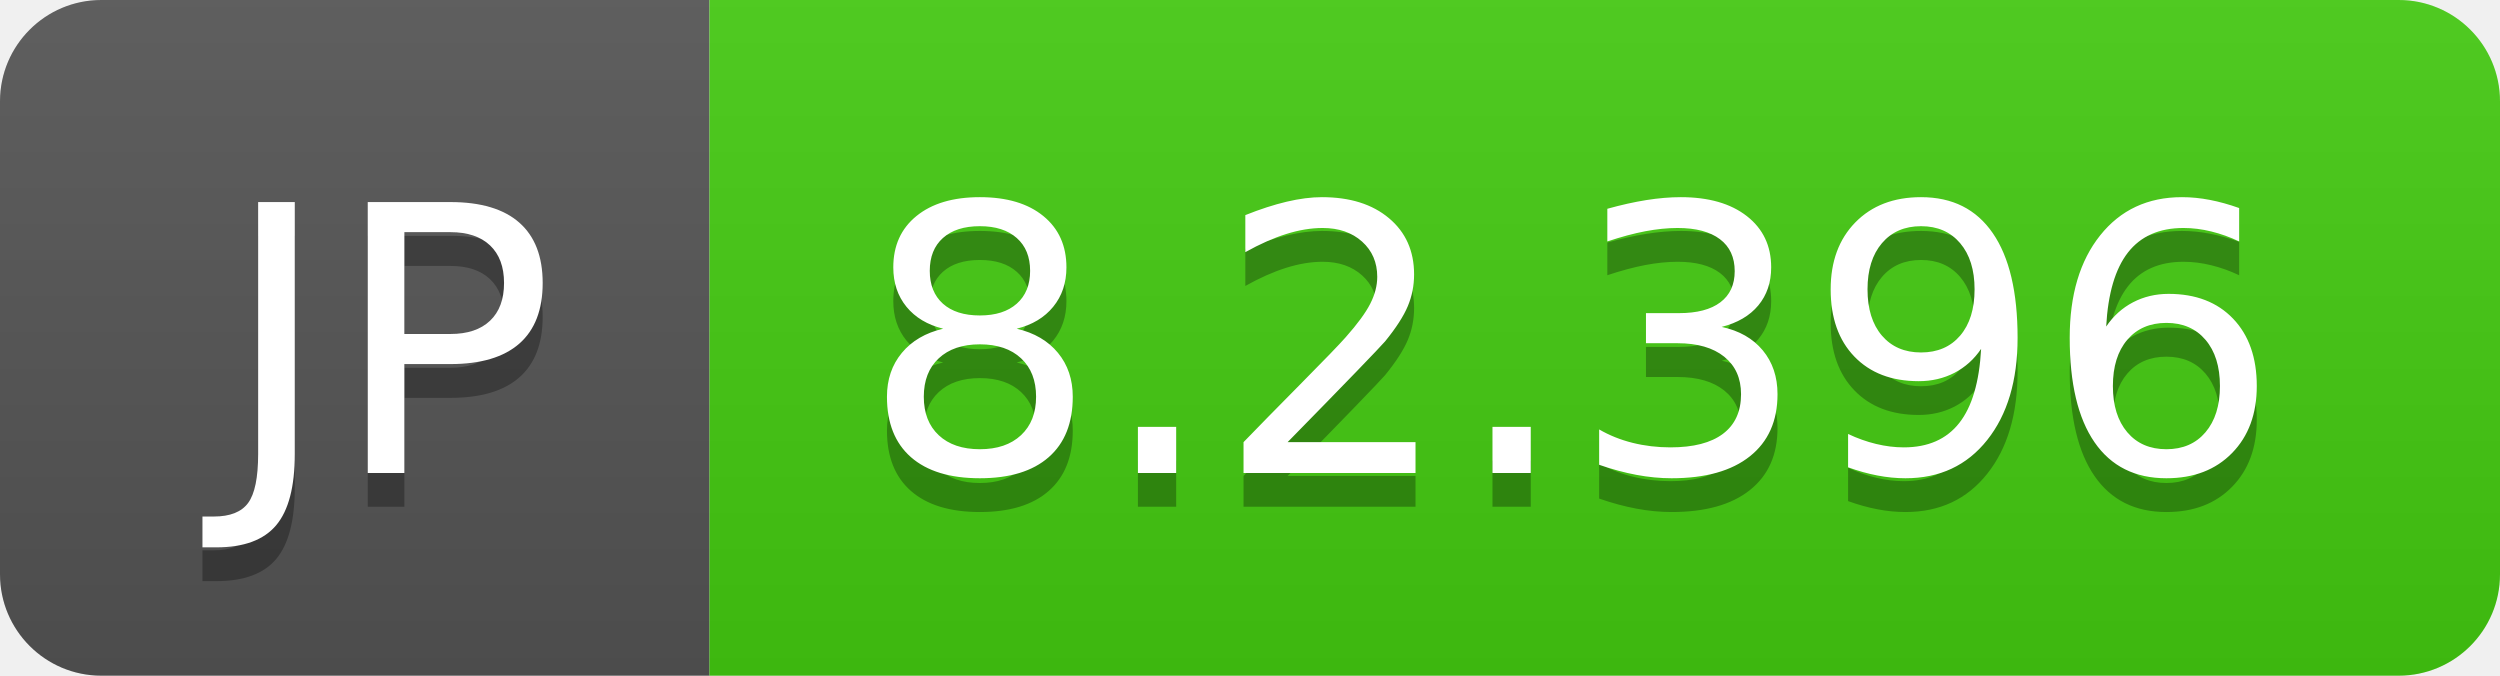
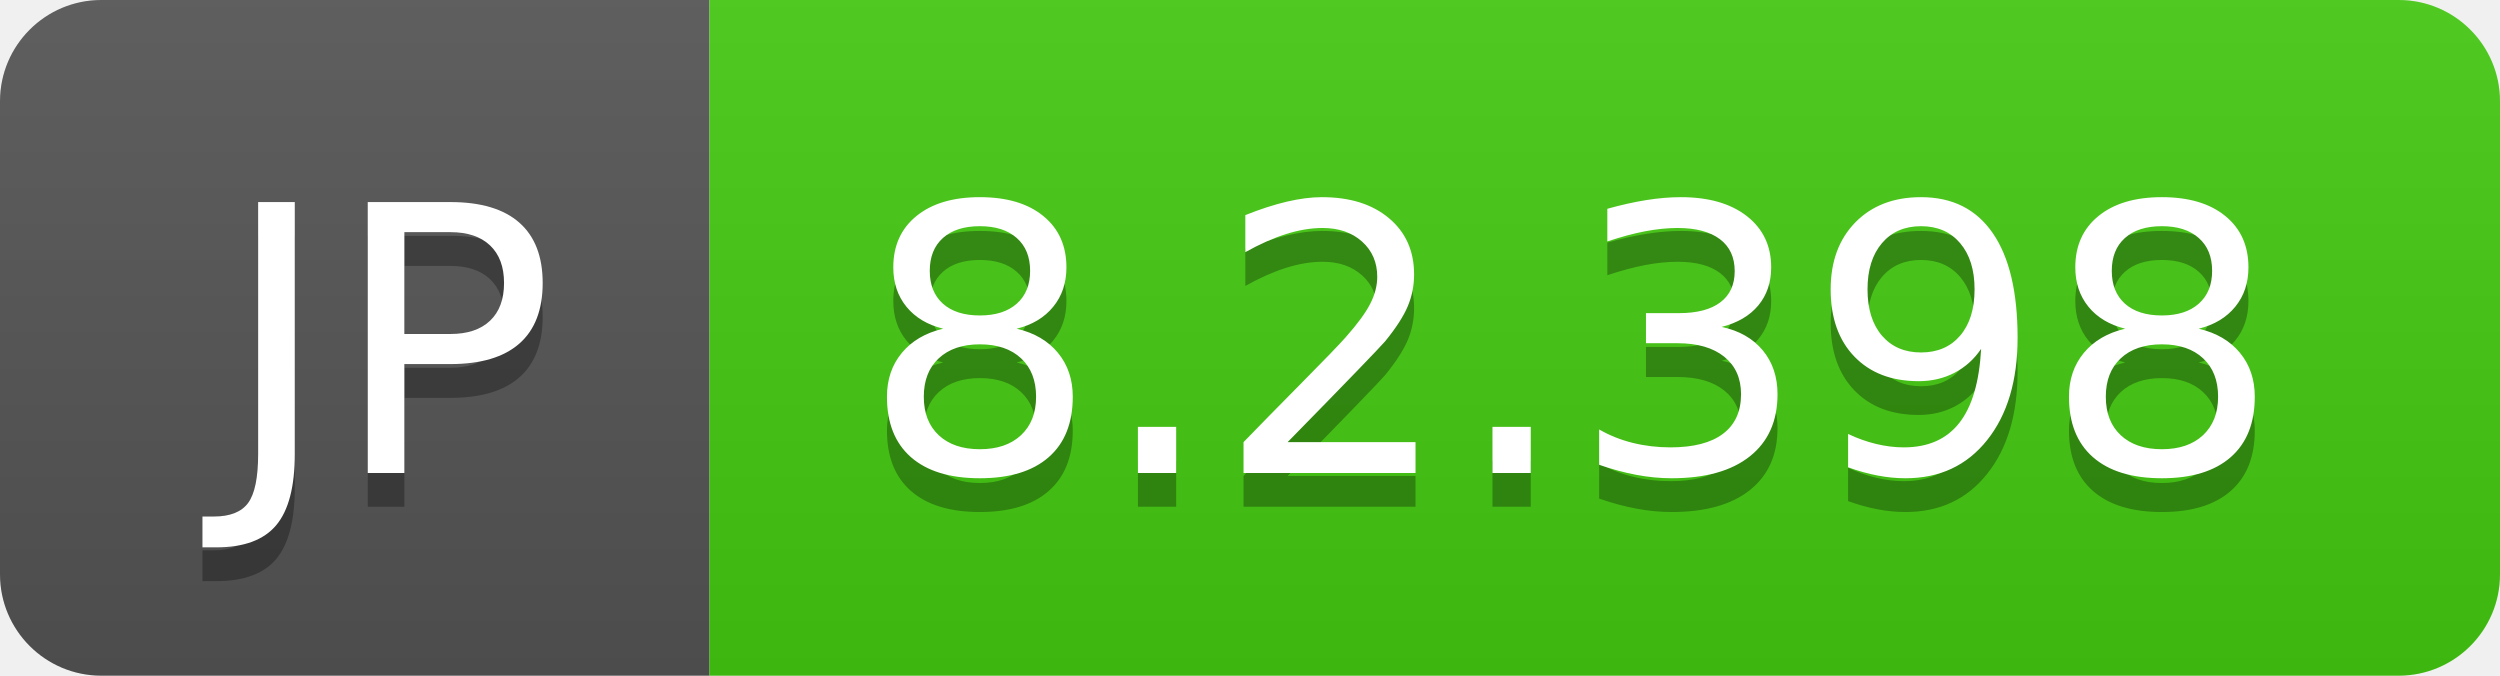
- <svg xmlns="http://www.w3.org/2000/svg" width="74" height="20" role="img" aria-label="JP: 8.2.396">
+ <svg xmlns="http://www.w3.org/2000/svg" width="74" height="20" role="img" aria-label="JP: 8.2.398">
  <linearGradient id="s" x2="0" y2="100%">
    <stop offset="0" stop-color="#bbb" stop-opacity=".1" />
    <stop offset="1" stop-opacity=".1" />
  </linearGradient>
  <clipPath id="r">
    <rect width="74" height="20" rx="3" fill="#fff" />
  </clipPath>
  <g clip-path="url(#r)">
    <rect width="21" height="20" fill="#555" />
    <rect x="21" width="53" height="20" fill="#4c1" />
    <rect width="74" height="20" fill="url(#s)" />
  </g>
  <g fill="#fff" text-anchor="middle" font-family="Verdana,Geneva,DejaVu Sans,sans-serif" text-rendering="geometricPrecision" font-size="110">
    <text aria-hidden="true" x="115" y="150" fill="#010101" fill-opacity=".3" transform="scale(.1)" textLength="110">JP</text>
    <text x="115" y="140" transform="scale(.1)" fill="#fff" textLength="110">JP</text>
-     <text aria-hidden="true" x="465" y="150" fill="#010101" fill-opacity=".3" transform="scale(.1)" textLength="430">8.2.396</text>
-     <text x="465" y="140" transform="scale(.1)" fill="#fff" textLength="430">8.2.396</text>
+     <text aria-hidden="true" x="465" y="150" fill="#010101" fill-opacity=".3" transform="scale(.1)" textLength="430">8.2.398</text>
+     <text x="465" y="140" transform="scale(.1)" fill="#fff" textLength="430">8.2.398</text>
  </g>
</svg>
